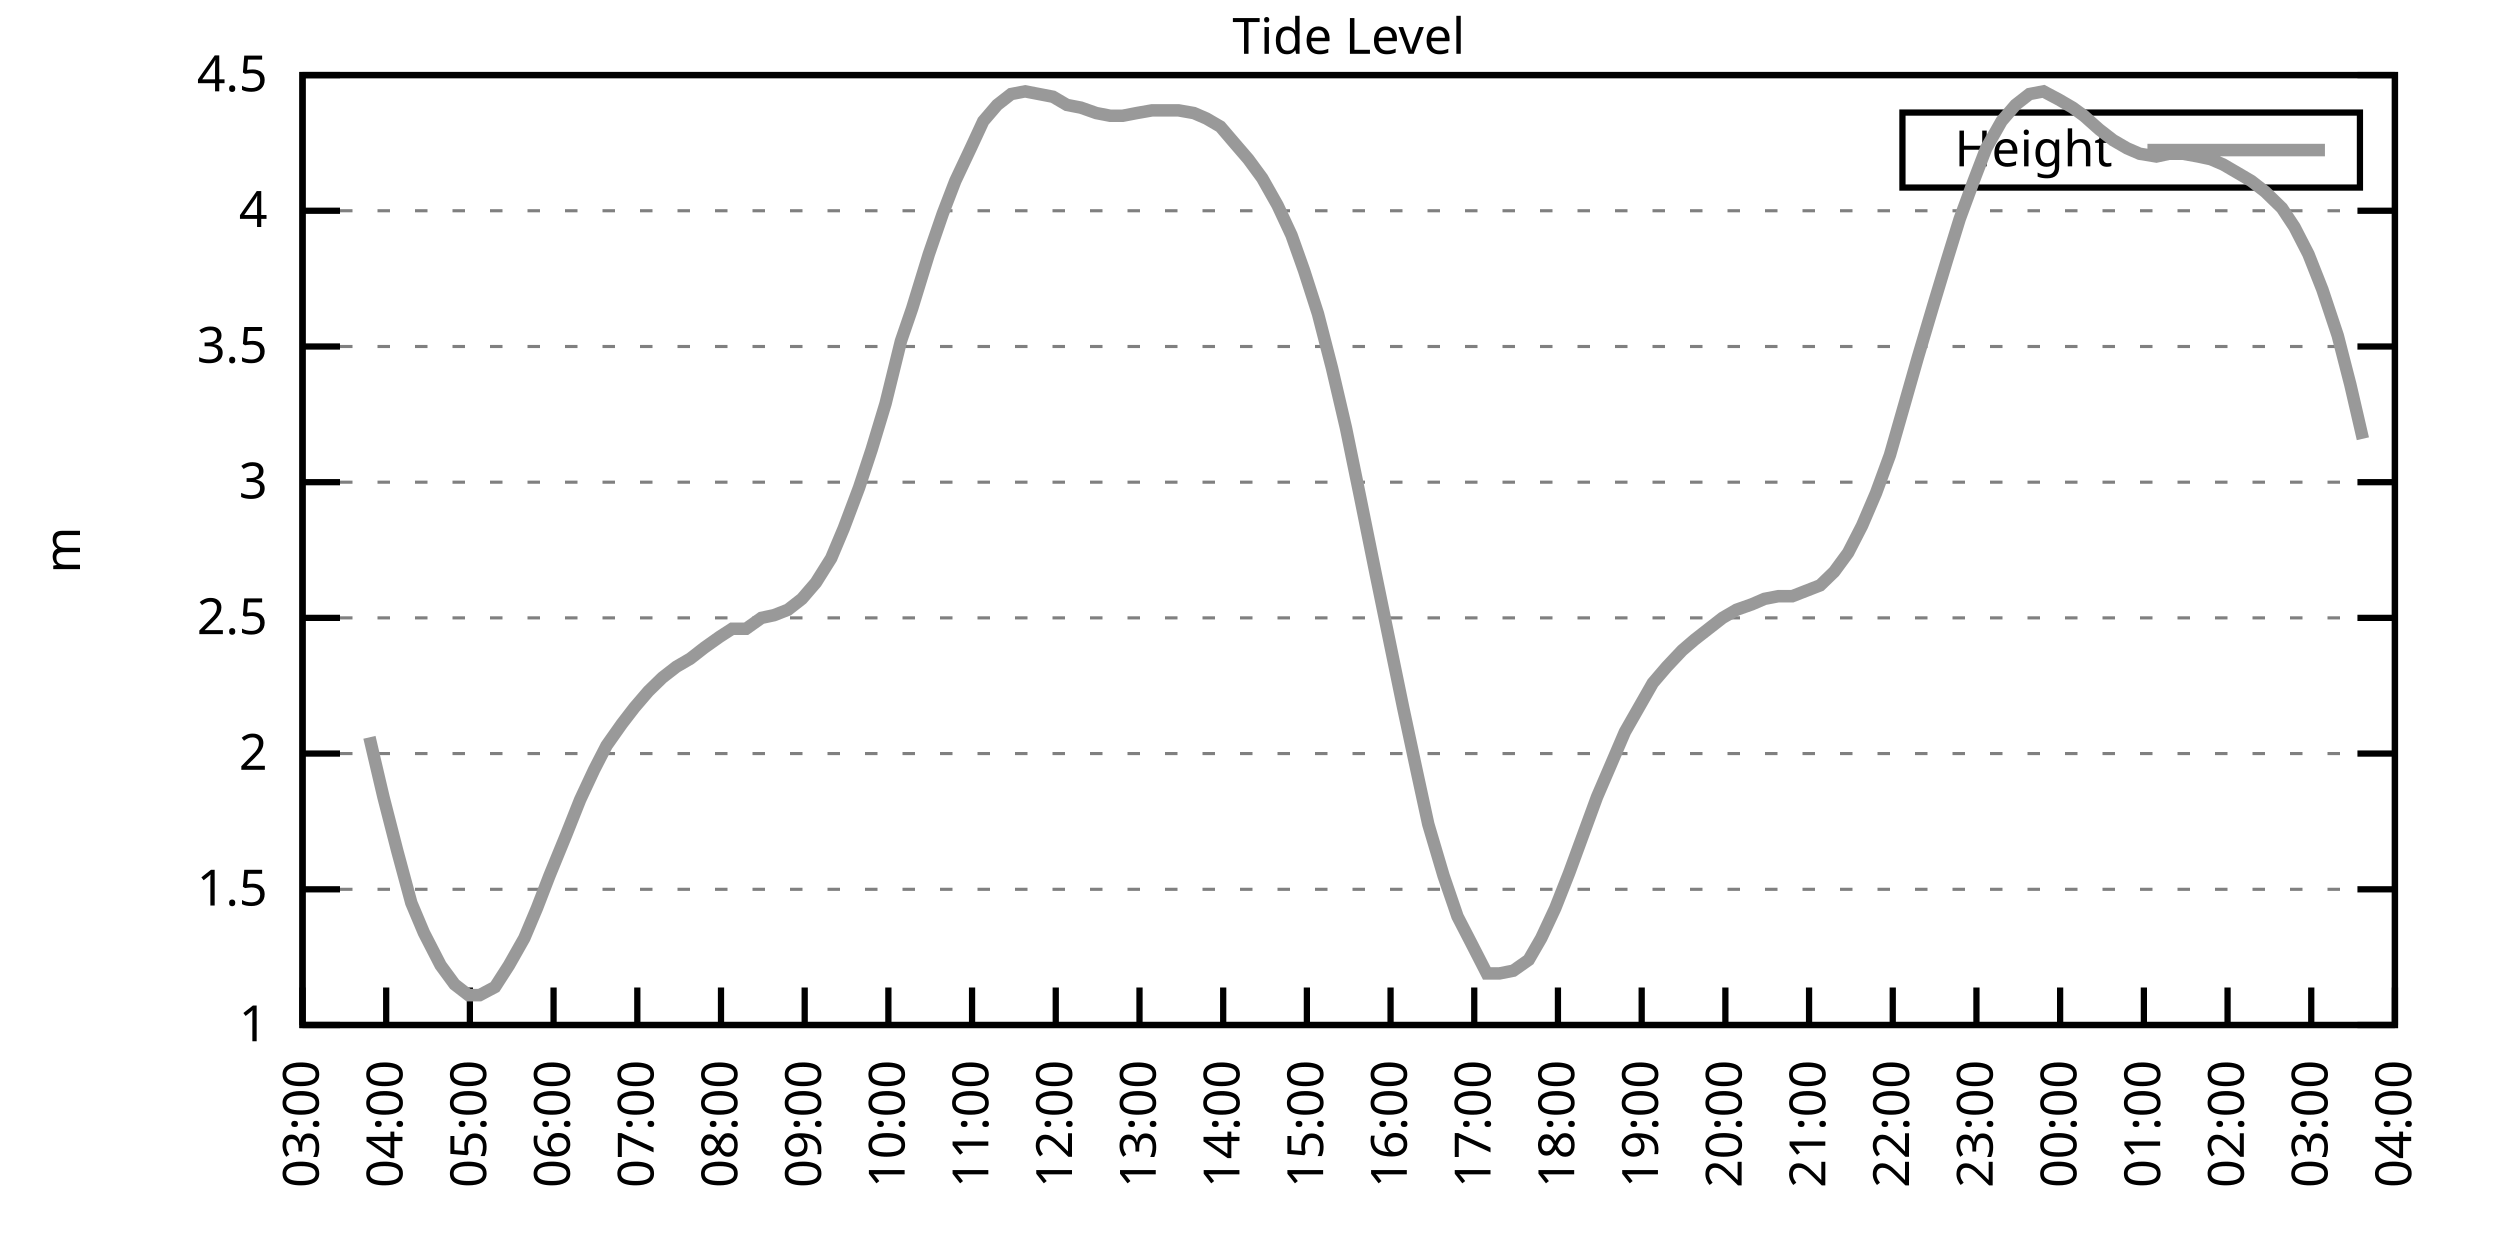
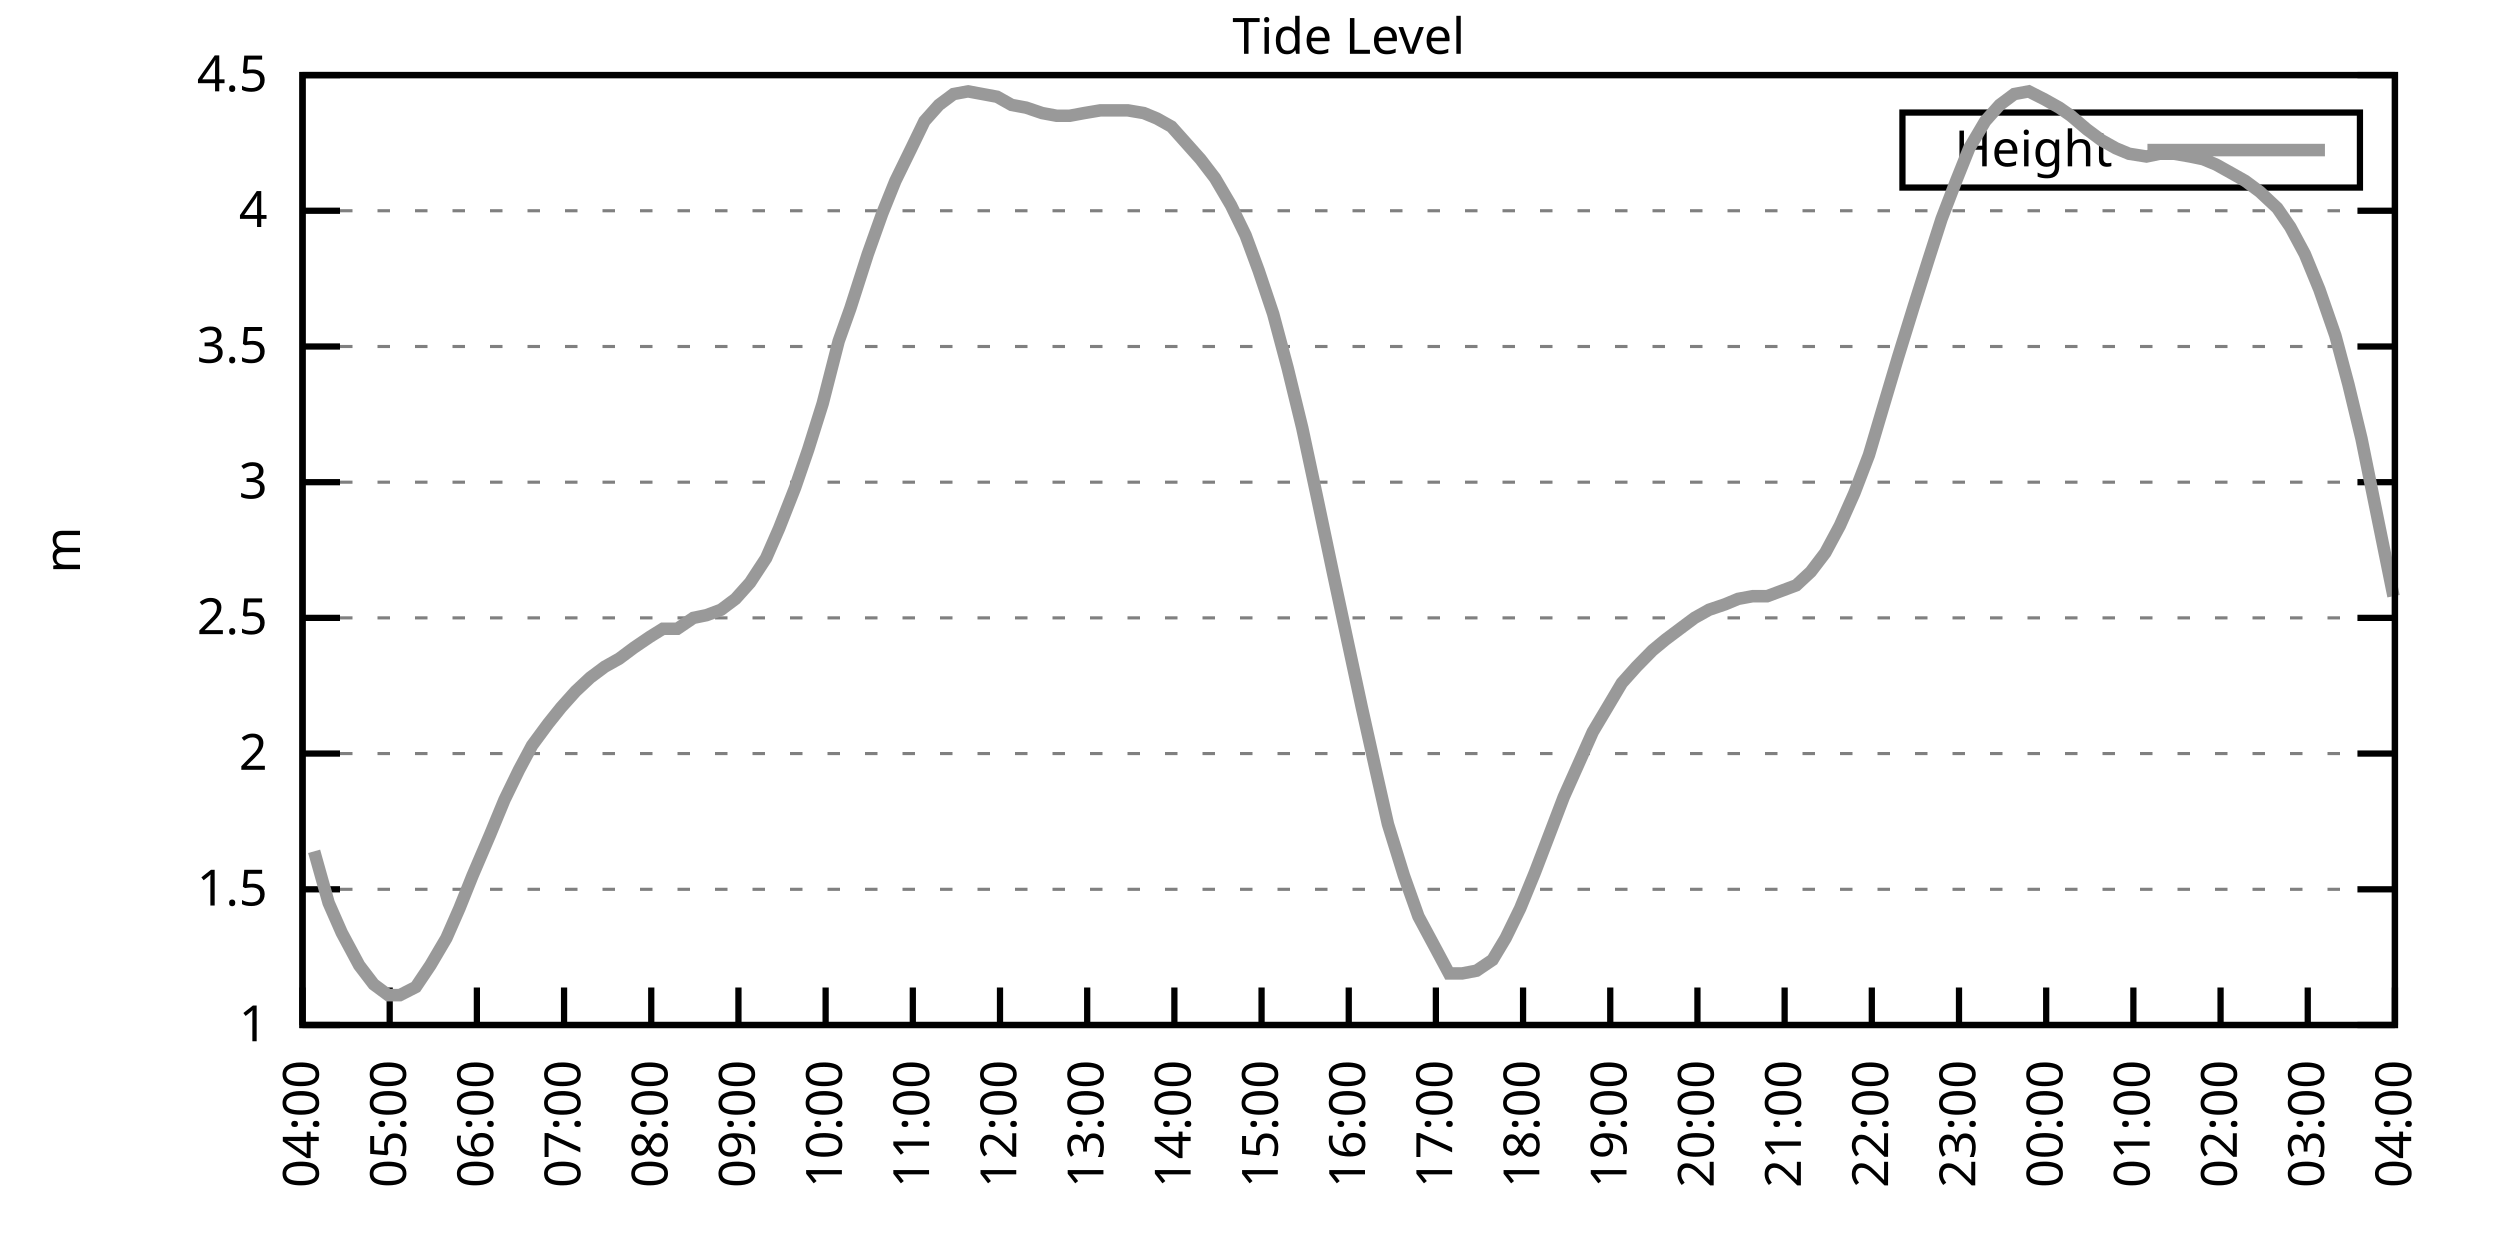
<svg xmlns="http://www.w3.org/2000/svg" xmlns:xlink="http://www.w3.org/1999/xlink" width="400" height="200" viewBox="0 0 400 200">
  <g id="gnuplot_canvas">
    <rect x="0" y="0" width="400" height="200" fill="none" />
    <defs>
      <circle id="gpDot" r="0.5" stroke-width="0.5" stroke="currentColor" />
      <path id="gpPt0" stroke-width="0.333" stroke="currentColor" d="M-1,0 h2 M0,-1 v2" />
      <path id="gpPt1" stroke-width="0.333" stroke="currentColor" d="M-1,-1 L1,1 M1,-1 L-1,1" />
      <path id="gpPt2" stroke-width="0.333" stroke="currentColor" d="M-1,0 L1,0 M0,-1 L0,1 M-1,-1 L1,1 M-1,1 L1,-1" />
      <rect id="gpPt3" stroke-width="0.333" stroke="currentColor" x="-1" y="-1" width="2" height="2" />
      <rect id="gpPt4" stroke-width="0.333" stroke="currentColor" fill="currentColor" x="-1" y="-1" width="2" height="2" />
      <circle id="gpPt5" stroke-width="0.333" stroke="currentColor" cx="0" cy="0" r="1" />
      <use xlink:href="#gpPt5" id="gpPt6" fill="currentColor" stroke="none" />
      <path id="gpPt7" stroke-width="0.333" stroke="currentColor" d="M0,-1.33 L-1.33,0.67 L1.33,0.67 z" />
      <use xlink:href="#gpPt7" id="gpPt8" fill="currentColor" stroke="none" />
      <use xlink:href="#gpPt7" id="gpPt9" stroke="currentColor" transform="rotate(180)" />
      <use xlink:href="#gpPt9" id="gpPt10" fill="currentColor" stroke="none" />
      <use xlink:href="#gpPt3" id="gpPt11" stroke="currentColor" transform="rotate(45)" />
      <use xlink:href="#gpPt11" id="gpPt12" fill="currentColor" stroke="none" />
      <path id="gpPt13" stroke-width="0.333" stroke="currentColor" d="M0,1.330 L1.265,0.411 L0.782,-1.067 L-0.782,-1.076 L-1.265,0.411 z" />
      <use xlink:href="#gpPt13" id="gpPt14" fill="currentColor" stroke="none" />
      <filter id="textbox" filterUnits="objectBoundingBox" x="0" y="0" height="1" width="1">
        <feFlood flood-color="white" flood-opacity="1" result="bgnd" />
        <feComposite in="SourceGraphic" in2="bgnd" operator="atop" />
      </filter>
      <filter id="greybox" filterUnits="objectBoundingBox" x="0" y="0" height="1" width="1">
        <feFlood flood-color="lightgrey" flood-opacity="1" result="grey" />
        <feComposite in="SourceGraphic" in2="grey" operator="atop" />
      </filter>
    </defs>
    <g fill="none" color="white" stroke="currentColor" stroke-width="1.00" stroke-linecap="butt" stroke-linejoin="miter">
</g>
    <g fill="none" color="black" stroke="currentColor" stroke-width="1.00" stroke-linecap="butt" stroke-linejoin="miter">
      <g stroke="none" shape-rendering="crispEdges">
        <polygon fill="rgb(255, 255, 255)" points="48.40,164.00 383.18,164.00 383.18,12.02 48.40,12.02 " />
      </g>
    </g>
    <g fill="none" color="black" stroke="currentColor" stroke-width="1.00" stroke-linecap="butt" stroke-linejoin="miter">
</g>
    <g fill="none" color="black" stroke="black" stroke-width="0.50" stroke-linecap="butt" stroke-linejoin="miter">
</g>
    <g fill="none" color="gray" stroke="currentColor" stroke-width="0.50" stroke-linecap="butt" stroke-linejoin="miter">
      <path stroke="gray" stroke-dasharray="2,4" class="gridline" d="M48.40,164.00 L383.19,164.00  " />
    </g>
    <g fill="none" color="gray" stroke="gray" stroke-width="1.00" stroke-linecap="butt" stroke-linejoin="miter">
</g>
    <g fill="none" color="black" stroke="currentColor" stroke-width="1.00" stroke-linecap="butt" stroke-linejoin="miter">
      <path stroke="black" d="M48.40,164.00 L54.40,164.00 M383.19,164.00 L377.19,164.00  " />
      <g transform="translate(42.80,166.60)" stroke="none" fill="black" font-family="Sans" font-size="8.00" text-anchor="end">
        <text>
          <tspan font-family="Sans"> 1</tspan>
        </text>
      </g>
    </g>
    <g fill="none" color="black" stroke="currentColor" stroke-width="1.00" stroke-linecap="butt" stroke-linejoin="miter">
</g>
    <g fill="none" color="black" stroke="black" stroke-width="0.50" stroke-linecap="butt" stroke-linejoin="miter">
</g>
    <g fill="none" color="gray" stroke="currentColor" stroke-width="0.50" stroke-linecap="butt" stroke-linejoin="miter">
      <path stroke="gray" stroke-dasharray="2,4" class="gridline" d="M48.40,142.29 L383.19,142.29  " />
    </g>
    <g fill="none" color="gray" stroke="gray" stroke-width="1.00" stroke-linecap="butt" stroke-linejoin="miter">
</g>
    <g fill="none" color="black" stroke="currentColor" stroke-width="1.00" stroke-linecap="butt" stroke-linejoin="miter">
      <path stroke="black" d="M48.40,142.29 L54.40,142.29 M383.19,142.29 L377.19,142.29  " />
      <g transform="translate(42.80,144.89)" stroke="none" fill="black" font-family="Sans" font-size="8.00" text-anchor="end">
        <text>
          <tspan font-family="Sans"> 1.5</tspan>
        </text>
      </g>
    </g>
    <g fill="none" color="black" stroke="currentColor" stroke-width="1.00" stroke-linecap="butt" stroke-linejoin="miter">
</g>
    <g fill="none" color="black" stroke="black" stroke-width="0.50" stroke-linecap="butt" stroke-linejoin="miter">
</g>
    <g fill="none" color="gray" stroke="currentColor" stroke-width="0.50" stroke-linecap="butt" stroke-linejoin="miter">
      <path stroke="gray" stroke-dasharray="2,4" class="gridline" d="M48.40,120.57 L383.19,120.57  " />
    </g>
    <g fill="none" color="gray" stroke="gray" stroke-width="1.00" stroke-linecap="butt" stroke-linejoin="miter">
</g>
    <g fill="none" color="black" stroke="currentColor" stroke-width="1.00" stroke-linecap="butt" stroke-linejoin="miter">
      <path stroke="black" d="M48.40,120.57 L54.40,120.57 M383.19,120.57 L377.19,120.57  " />
      <g transform="translate(42.80,123.17)" stroke="none" fill="black" font-family="Sans" font-size="8.00" text-anchor="end">
        <text>
          <tspan font-family="Sans"> 2</tspan>
        </text>
      </g>
    </g>
    <g fill="none" color="black" stroke="currentColor" stroke-width="1.00" stroke-linecap="butt" stroke-linejoin="miter">
</g>
    <g fill="none" color="black" stroke="black" stroke-width="0.50" stroke-linecap="butt" stroke-linejoin="miter">
</g>
    <g fill="none" color="gray" stroke="currentColor" stroke-width="0.50" stroke-linecap="butt" stroke-linejoin="miter">
      <path stroke="gray" stroke-dasharray="2,4" class="gridline" d="M48.40,98.86 L383.19,98.86  " />
    </g>
    <g fill="none" color="gray" stroke="gray" stroke-width="1.00" stroke-linecap="butt" stroke-linejoin="miter">
</g>
    <g fill="none" color="black" stroke="currentColor" stroke-width="1.00" stroke-linecap="butt" stroke-linejoin="miter">
      <path stroke="black" d="M48.40,98.86 L54.40,98.86 M383.19,98.86 L377.19,98.86  " />
      <g transform="translate(42.80,101.46)" stroke="none" fill="black" font-family="Sans" font-size="8.00" text-anchor="end">
        <text>
          <tspan font-family="Sans"> 2.5</tspan>
        </text>
      </g>
    </g>
    <g fill="none" color="black" stroke="currentColor" stroke-width="1.00" stroke-linecap="butt" stroke-linejoin="miter">
</g>
    <g fill="none" color="black" stroke="black" stroke-width="0.50" stroke-linecap="butt" stroke-linejoin="miter">
</g>
    <g fill="none" color="gray" stroke="currentColor" stroke-width="0.50" stroke-linecap="butt" stroke-linejoin="miter">
      <path stroke="gray" stroke-dasharray="2,4" class="gridline" d="M48.40,77.15 L383.19,77.15  " />
    </g>
    <g fill="none" color="gray" stroke="gray" stroke-width="1.00" stroke-linecap="butt" stroke-linejoin="miter">
</g>
    <g fill="none" color="black" stroke="currentColor" stroke-width="1.00" stroke-linecap="butt" stroke-linejoin="miter">
      <path stroke="black" d="M48.40,77.15 L54.40,77.15 M383.19,77.15 L377.19,77.15  " />
      <g transform="translate(42.80,79.75)" stroke="none" fill="black" font-family="Sans" font-size="8.00" text-anchor="end">
        <text>
          <tspan font-family="Sans"> 3</tspan>
        </text>
      </g>
    </g>
    <g fill="none" color="black" stroke="currentColor" stroke-width="1.00" stroke-linecap="butt" stroke-linejoin="miter">
</g>
    <g fill="none" color="black" stroke="black" stroke-width="0.50" stroke-linecap="butt" stroke-linejoin="miter">
</g>
    <g fill="none" color="gray" stroke="currentColor" stroke-width="0.50" stroke-linecap="butt" stroke-linejoin="miter">
      <path stroke="gray" stroke-dasharray="2,4" class="gridline" d="M48.40,55.44 L383.19,55.44  " />
    </g>
    <g fill="none" color="gray" stroke="gray" stroke-width="1.00" stroke-linecap="butt" stroke-linejoin="miter">
</g>
    <g fill="none" color="black" stroke="currentColor" stroke-width="1.00" stroke-linecap="butt" stroke-linejoin="miter">
      <path stroke="black" d="M48.40,55.44 L54.40,55.44 M383.19,55.44 L377.19,55.44  " />
      <g transform="translate(42.80,58.04)" stroke="none" fill="black" font-family="Sans" font-size="8.00" text-anchor="end">
        <text>
          <tspan font-family="Sans"> 3.5</tspan>
        </text>
      </g>
    </g>
    <g fill="none" color="black" stroke="currentColor" stroke-width="1.00" stroke-linecap="butt" stroke-linejoin="miter">
</g>
    <g fill="none" color="black" stroke="black" stroke-width="0.50" stroke-linecap="butt" stroke-linejoin="miter">
</g>
    <g fill="none" color="gray" stroke="currentColor" stroke-width="0.50" stroke-linecap="butt" stroke-linejoin="miter">
      <path stroke="gray" stroke-dasharray="2,4" class="gridline" d="M48.40,33.72 L383.19,33.72  " />
    </g>
    <g fill="none" color="gray" stroke="gray" stroke-width="1.00" stroke-linecap="butt" stroke-linejoin="miter">
</g>
    <g fill="none" color="black" stroke="currentColor" stroke-width="1.00" stroke-linecap="butt" stroke-linejoin="miter">
      <path stroke="black" d="M48.40,33.72 L54.40,33.72 M383.19,33.72 L377.19,33.72  " />
      <g transform="translate(42.80,36.32)" stroke="none" fill="black" font-family="Sans" font-size="8.00" text-anchor="end">
        <text>
          <tspan font-family="Sans"> 4</tspan>
        </text>
      </g>
    </g>
    <g fill="none" color="black" stroke="currentColor" stroke-width="1.00" stroke-linecap="butt" stroke-linejoin="miter">
</g>
    <g fill="none" color="black" stroke="black" stroke-width="0.50" stroke-linecap="butt" stroke-linejoin="miter">
</g>
    <g fill="none" color="gray" stroke="currentColor" stroke-width="0.50" stroke-linecap="butt" stroke-linejoin="miter">
      <path stroke="gray" stroke-dasharray="2,4" class="gridline" d="M48.40,12.01 L383.19,12.01  " />
    </g>
    <g fill="none" color="gray" stroke="gray" stroke-width="1.00" stroke-linecap="butt" stroke-linejoin="miter">
</g>
    <g fill="none" color="black" stroke="currentColor" stroke-width="1.00" stroke-linecap="butt" stroke-linejoin="miter">
      <path stroke="black" d="M48.40,12.01 L54.40,12.01 M383.19,12.01 L377.19,12.01  " />
      <g transform="translate(42.80,14.61)" stroke="none" fill="black" font-family="Sans" font-size="8.00" text-anchor="end">
        <text>
          <tspan font-family="Sans"> 4.5</tspan>
        </text>
      </g>
    </g>
    <g fill="none" color="black" stroke="currentColor" stroke-width="1.00" stroke-linecap="butt" stroke-linejoin="miter">
      <path stroke="black" d="M48.40,164.00 L48.40,158.00  " />
      <g transform="translate(51.00,169.60) rotate(270.00)" stroke="none" fill="black" font-family="Sans" font-size="8.00" text-anchor="end">
        <text>
-           <tspan font-family="Sans">03:00</tspan>
-         </text>
-       </g>
-     </g>
-     <g fill="none" color="black" stroke="currentColor" stroke-width="1.00" stroke-linecap="butt" stroke-linejoin="miter">
-       <path stroke="black" d="M61.79,164.00 L61.79,158.00  " />
-       <g transform="translate(64.39,169.60) rotate(270.00)" stroke="none" fill="black" font-family="Sans" font-size="8.00" text-anchor="end">
-         <text>
          <tspan font-family="Sans">04:00</tspan>
        </text>
      </g>
    </g>
    <g fill="none" color="black" stroke="currentColor" stroke-width="1.00" stroke-linecap="butt" stroke-linejoin="miter">
-       <path stroke="black" d="M75.18,164.00 L75.18,158.00  " />
-       <g transform="translate(77.78,169.60) rotate(270.00)" stroke="none" fill="black" font-family="Sans" font-size="8.00" text-anchor="end">
+       <path stroke="black" d="M62.35,164.00 L62.35,158.00  " />
+       <g transform="translate(64.95,169.60) rotate(270.00)" stroke="none" fill="black" font-family="Sans" font-size="8.00" text-anchor="end">
        <text>
          <tspan font-family="Sans">05:00</tspan>
        </text>
      </g>
    </g>
    <g fill="none" color="black" stroke="currentColor" stroke-width="1.00" stroke-linecap="butt" stroke-linejoin="miter">
-       <path stroke="black" d="M88.57,164.00 L88.57,158.00  " />
-       <g transform="translate(91.17,169.60) rotate(270.00)" stroke="none" fill="black" font-family="Sans" font-size="8.00" text-anchor="end">
+       <path stroke="black" d="M76.30,164.00 L76.30,158.00  " />
+       <g transform="translate(78.90,169.60) rotate(270.00)" stroke="none" fill="black" font-family="Sans" font-size="8.00" text-anchor="end">
        <text>
          <tspan font-family="Sans">06:00</tspan>
        </text>
      </g>
    </g>
    <g fill="none" color="black" stroke="currentColor" stroke-width="1.00" stroke-linecap="butt" stroke-linejoin="miter">
-       <path stroke="black" d="M101.97,164.00 L101.97,158.00  " />
-       <g transform="translate(104.57,169.60) rotate(270.00)" stroke="none" fill="black" font-family="Sans" font-size="8.00" text-anchor="end">
+       <path stroke="black" d="M90.25,164.00 L90.25,158.00  " />
+       <g transform="translate(92.85,169.60) rotate(270.00)" stroke="none" fill="black" font-family="Sans" font-size="8.00" text-anchor="end">
        <text>
          <tspan font-family="Sans">07:00</tspan>
        </text>
      </g>
    </g>
    <g fill="none" color="black" stroke="currentColor" stroke-width="1.00" stroke-linecap="butt" stroke-linejoin="miter">
-       <path stroke="black" d="M115.36,164.00 L115.36,158.00  " />
-       <g transform="translate(117.96,169.60) rotate(270.00)" stroke="none" fill="black" font-family="Sans" font-size="8.00" text-anchor="end">
+       <path stroke="black" d="M104.20,164.00 L104.20,158.00  " />
+       <g transform="translate(106.80,169.60) rotate(270.00)" stroke="none" fill="black" font-family="Sans" font-size="8.00" text-anchor="end">
        <text>
          <tspan font-family="Sans">08:00</tspan>
        </text>
      </g>
    </g>
    <g fill="none" color="black" stroke="currentColor" stroke-width="1.00" stroke-linecap="butt" stroke-linejoin="miter">
-       <path stroke="black" d="M128.75,164.00 L128.75,158.00  " />
-       <g transform="translate(131.35,169.60) rotate(270.00)" stroke="none" fill="black" font-family="Sans" font-size="8.00" text-anchor="end">
+       <path stroke="black" d="M118.15,164.00 L118.15,158.00  " />
+       <g transform="translate(120.75,169.60) rotate(270.00)" stroke="none" fill="black" font-family="Sans" font-size="8.00" text-anchor="end">
        <text>
          <tspan font-family="Sans">09:00</tspan>
        </text>
      </g>
    </g>
    <g fill="none" color="black" stroke="currentColor" stroke-width="1.00" stroke-linecap="butt" stroke-linejoin="miter">
-       <path stroke="black" d="M142.14,164.00 L142.14,158.00  " />
-       <g transform="translate(144.74,169.60) rotate(270.00)" stroke="none" fill="black" font-family="Sans" font-size="8.00" text-anchor="end">
+       <path stroke="black" d="M132.10,164.00 L132.10,158.00  " />
+       <g transform="translate(134.70,169.60) rotate(270.00)" stroke="none" fill="black" font-family="Sans" font-size="8.00" text-anchor="end">
        <text>
          <tspan font-family="Sans">10:00</tspan>
        </text>
      </g>
    </g>
    <g fill="none" color="black" stroke="currentColor" stroke-width="1.00" stroke-linecap="butt" stroke-linejoin="miter">
-       <path stroke="black" d="M155.53,164.00 L155.53,158.00  " />
-       <g transform="translate(158.13,169.60) rotate(270.00)" stroke="none" fill="black" font-family="Sans" font-size="8.00" text-anchor="end">
+       <path stroke="black" d="M146.05,164.00 L146.05,158.00  " />
+       <g transform="translate(148.65,169.60) rotate(270.00)" stroke="none" fill="black" font-family="Sans" font-size="8.00" text-anchor="end">
        <text>
          <tspan font-family="Sans">11:00</tspan>
        </text>
      </g>
    </g>
    <g fill="none" color="black" stroke="currentColor" stroke-width="1.00" stroke-linecap="butt" stroke-linejoin="miter">
-       <path stroke="black" d="M168.92,164.00 L168.92,158.00  " />
-       <g transform="translate(171.52,169.60) rotate(270.00)" stroke="none" fill="black" font-family="Sans" font-size="8.00" text-anchor="end">
+       <path stroke="black" d="M160.00,164.00 L160.00,158.00  " />
+       <g transform="translate(162.60,169.60) rotate(270.00)" stroke="none" fill="black" font-family="Sans" font-size="8.00" text-anchor="end">
        <text>
          <tspan font-family="Sans">12:00</tspan>
        </text>
      </g>
    </g>
    <g fill="none" color="black" stroke="currentColor" stroke-width="1.00" stroke-linecap="butt" stroke-linejoin="miter">
-       <path stroke="black" d="M182.32,164.00 L182.32,158.00  " />
-       <g transform="translate(184.92,169.60) rotate(270.00)" stroke="none" fill="black" font-family="Sans" font-size="8.00" text-anchor="end">
+       <path stroke="black" d="M173.95,164.00 L173.95,158.00  " />
+       <g transform="translate(176.55,169.60) rotate(270.00)" stroke="none" fill="black" font-family="Sans" font-size="8.00" text-anchor="end">
        <text>
          <tspan font-family="Sans">13:00</tspan>
        </text>
      </g>
    </g>
    <g fill="none" color="black" stroke="currentColor" stroke-width="1.00" stroke-linecap="butt" stroke-linejoin="miter">
-       <path stroke="black" d="M195.71,164.00 L195.71,158.00  " />
-       <g transform="translate(198.31,169.60) rotate(270.00)" stroke="none" fill="black" font-family="Sans" font-size="8.00" text-anchor="end">
+       <path stroke="black" d="M187.90,164.00 L187.90,158.00  " />
+       <g transform="translate(190.50,169.60) rotate(270.00)" stroke="none" fill="black" font-family="Sans" font-size="8.00" text-anchor="end">
        <text>
          <tspan font-family="Sans">14:00</tspan>
        </text>
      </g>
    </g>
    <g fill="none" color="black" stroke="currentColor" stroke-width="1.00" stroke-linecap="butt" stroke-linejoin="miter">
-       <path stroke="black" d="M209.10,164.00 L209.10,158.00  " />
-       <g transform="translate(211.70,169.60) rotate(270.00)" stroke="none" fill="black" font-family="Sans" font-size="8.00" text-anchor="end">
+       <path stroke="black" d="M201.85,164.00 L201.85,158.00  " />
+       <g transform="translate(204.45,169.60) rotate(270.00)" stroke="none" fill="black" font-family="Sans" font-size="8.00" text-anchor="end">
        <text>
          <tspan font-family="Sans">15:00</tspan>
        </text>
      </g>
    </g>
    <g fill="none" color="black" stroke="currentColor" stroke-width="1.00" stroke-linecap="butt" stroke-linejoin="miter">
-       <path stroke="black" d="M222.49,164.00 L222.49,158.00  " />
-       <g transform="translate(225.09,169.60) rotate(270.00)" stroke="none" fill="black" font-family="Sans" font-size="8.00" text-anchor="end">
+       <path stroke="black" d="M215.80,164.00 L215.80,158.00  " />
+       <g transform="translate(218.40,169.60) rotate(270.00)" stroke="none" fill="black" font-family="Sans" font-size="8.00" text-anchor="end">
        <text>
          <tspan font-family="Sans">16:00</tspan>
        </text>
      </g>
    </g>
    <g fill="none" color="black" stroke="currentColor" stroke-width="1.00" stroke-linecap="butt" stroke-linejoin="miter">
-       <path stroke="black" d="M235.88,164.00 L235.88,158.00  " />
-       <g transform="translate(238.48,169.60) rotate(270.00)" stroke="none" fill="black" font-family="Sans" font-size="8.00" text-anchor="end">
+       <path stroke="black" d="M229.74,164.00 L229.74,158.00  " />
+       <g transform="translate(232.34,169.60) rotate(270.00)" stroke="none" fill="black" font-family="Sans" font-size="8.00" text-anchor="end">
        <text>
          <tspan font-family="Sans">17:00</tspan>
        </text>
      </g>
    </g>
    <g fill="none" color="black" stroke="currentColor" stroke-width="1.00" stroke-linecap="butt" stroke-linejoin="miter">
-       <path stroke="black" d="M249.27,164.00 L249.27,158.00  " />
-       <g transform="translate(251.87,169.60) rotate(270.00)" stroke="none" fill="black" font-family="Sans" font-size="8.00" text-anchor="end">
+       <path stroke="black" d="M243.69,164.00 L243.69,158.00  " />
+       <g transform="translate(246.29,169.60) rotate(270.00)" stroke="none" fill="black" font-family="Sans" font-size="8.00" text-anchor="end">
        <text>
          <tspan font-family="Sans">18:00</tspan>
        </text>
      </g>
    </g>
    <g fill="none" color="black" stroke="currentColor" stroke-width="1.00" stroke-linecap="butt" stroke-linejoin="miter">
-       <path stroke="black" d="M262.67,164.00 L262.67,158.00  " />
-       <g transform="translate(265.27,169.60) rotate(270.00)" stroke="none" fill="black" font-family="Sans" font-size="8.00" text-anchor="end">
+       <path stroke="black" d="M257.64,164.00 L257.64,158.00  " />
+       <g transform="translate(260.24,169.60) rotate(270.00)" stroke="none" fill="black" font-family="Sans" font-size="8.00" text-anchor="end">
        <text>
          <tspan font-family="Sans">19:00</tspan>
        </text>
      </g>
    </g>
    <g fill="none" color="black" stroke="currentColor" stroke-width="1.00" stroke-linecap="butt" stroke-linejoin="miter">
-       <path stroke="black" d="M276.06,164.00 L276.06,158.00  " />
-       <g transform="translate(278.66,169.60) rotate(270.00)" stroke="none" fill="black" font-family="Sans" font-size="8.00" text-anchor="end">
+       <path stroke="black" d="M271.59,164.00 L271.59,158.00  " />
+       <g transform="translate(274.19,169.60) rotate(270.00)" stroke="none" fill="black" font-family="Sans" font-size="8.00" text-anchor="end">
        <text>
          <tspan font-family="Sans">20:00</tspan>
        </text>
      </g>
    </g>
    <g fill="none" color="black" stroke="currentColor" stroke-width="1.00" stroke-linecap="butt" stroke-linejoin="miter">
-       <path stroke="black" d="M289.45,164.00 L289.45,158.00  " />
-       <g transform="translate(292.05,169.60) rotate(270.00)" stroke="none" fill="black" font-family="Sans" font-size="8.00" text-anchor="end">
+       <path stroke="black" d="M285.54,164.00 L285.54,158.00  " />
+       <g transform="translate(288.14,169.60) rotate(270.00)" stroke="none" fill="black" font-family="Sans" font-size="8.00" text-anchor="end">
        <text>
          <tspan font-family="Sans">21:00</tspan>
        </text>
      </g>
    </g>
    <g fill="none" color="black" stroke="currentColor" stroke-width="1.00" stroke-linecap="butt" stroke-linejoin="miter">
-       <path stroke="black" d="M302.84,164.00 L302.84,158.00  " />
-       <g transform="translate(305.44,169.60) rotate(270.00)" stroke="none" fill="black" font-family="Sans" font-size="8.00" text-anchor="end">
+       <path stroke="black" d="M299.49,164.00 L299.49,158.00  " />
+       <g transform="translate(302.09,169.60) rotate(270.00)" stroke="none" fill="black" font-family="Sans" font-size="8.00" text-anchor="end">
        <text>
          <tspan font-family="Sans">22:00</tspan>
        </text>
      </g>
    </g>
    <g fill="none" color="black" stroke="currentColor" stroke-width="1.00" stroke-linecap="butt" stroke-linejoin="miter">
-       <path stroke="black" d="M316.23,164.00 L316.23,158.00  " />
-       <g transform="translate(318.83,169.60) rotate(270.00)" stroke="none" fill="black" font-family="Sans" font-size="8.00" text-anchor="end">
+       <path stroke="black" d="M313.44,164.00 L313.44,158.00  " />
+       <g transform="translate(316.04,169.60) rotate(270.00)" stroke="none" fill="black" font-family="Sans" font-size="8.00" text-anchor="end">
        <text>
          <tspan font-family="Sans">23:00</tspan>
        </text>
      </g>
    </g>
    <g fill="none" color="black" stroke="currentColor" stroke-width="1.00" stroke-linecap="butt" stroke-linejoin="miter">
-       <path stroke="black" d="M329.62,164.00 L329.62,158.00  " />
-       <g transform="translate(332.22,169.60) rotate(270.00)" stroke="none" fill="black" font-family="Sans" font-size="8.00" text-anchor="end">
+       <path stroke="black" d="M327.39,164.00 L327.39,158.00  " />
+       <g transform="translate(329.99,169.60) rotate(270.00)" stroke="none" fill="black" font-family="Sans" font-size="8.00" text-anchor="end">
        <text>
          <tspan font-family="Sans">00:00</tspan>
        </text>
      </g>
    </g>
    <g fill="none" color="black" stroke="currentColor" stroke-width="1.00" stroke-linecap="butt" stroke-linejoin="miter">
-       <path stroke="black" d="M343.02,164.00 L343.02,158.00  " />
-       <g transform="translate(345.62,169.60) rotate(270.00)" stroke="none" fill="black" font-family="Sans" font-size="8.00" text-anchor="end">
+       <path stroke="black" d="M341.34,164.00 L341.34,158.00  " />
+       <g transform="translate(343.94,169.60) rotate(270.00)" stroke="none" fill="black" font-family="Sans" font-size="8.00" text-anchor="end">
        <text>
          <tspan font-family="Sans">01:00</tspan>
        </text>
      </g>
    </g>
    <g fill="none" color="black" stroke="currentColor" stroke-width="1.00" stroke-linecap="butt" stroke-linejoin="miter">
-       <path stroke="black" d="M356.41,164.00 L356.41,158.00  " />
-       <g transform="translate(359.01,169.60) rotate(270.00)" stroke="none" fill="black" font-family="Sans" font-size="8.00" text-anchor="end">
+       <path stroke="black" d="M355.29,164.00 L355.29,158.00  " />
+       <g transform="translate(357.89,169.60) rotate(270.00)" stroke="none" fill="black" font-family="Sans" font-size="8.00" text-anchor="end">
        <text>
          <tspan font-family="Sans">02:00</tspan>
        </text>
      </g>
    </g>
    <g fill="none" color="black" stroke="currentColor" stroke-width="1.00" stroke-linecap="butt" stroke-linejoin="miter">
-       <path stroke="black" d="M369.80,164.00 L369.80,158.00  " />
-       <g transform="translate(372.40,169.60) rotate(270.00)" stroke="none" fill="black" font-family="Sans" font-size="8.00" text-anchor="end">
+       <path stroke="black" d="M369.24,164.00 L369.24,158.00  " />
+       <g transform="translate(371.84,169.60) rotate(270.00)" stroke="none" fill="black" font-family="Sans" font-size="8.00" text-anchor="end">
        <text>
          <tspan font-family="Sans">03:00</tspan>
        </text>
      </g>
    </g>
    <g fill="none" color="black" stroke="currentColor" stroke-width="1.00" stroke-linecap="butt" stroke-linejoin="miter">
      <path stroke="black" d="M383.19,164.00 L383.19,158.00  " />
      <g transform="translate(385.79,169.60) rotate(270.00)" stroke="none" fill="black" font-family="Sans" font-size="8.00" text-anchor="end">
        <text>
          <tspan font-family="Sans">04:00</tspan>
        </text>
      </g>
    </g>
    <g fill="none" color="black" stroke="currentColor" stroke-width="1.00" stroke-linecap="butt" stroke-linejoin="miter">
</g>
    <g fill="none" color="black" stroke="currentColor" stroke-width="1.00" stroke-linecap="butt" stroke-linejoin="miter">
      <path stroke="black" d="M48.40,12.01 L48.40,164.00 L383.19,164.00 L383.19,12.01 L48.40,12.01 Z  " />
    </g>
    <g fill="none" color="black" stroke="currentColor" stroke-width="1.00" stroke-linecap="butt" stroke-linejoin="miter">
</g>
    <g fill="none" color="black" stroke="currentColor" stroke-width="1.00" stroke-linecap="butt" stroke-linejoin="miter">
      <path stroke="black" d="M304.39,30.01 L304.39,18.01 L377.59,18.01 L377.59,30.01 L304.39,30.01 Z  " />
    </g>
    <g id="Tide_level_plot_1">
      <g fill="none" color="white" stroke="black" stroke-width="2.00" stroke-linecap="butt" stroke-linejoin="miter">
</g>
      <g fill="none" color="black" stroke="currentColor" stroke-width="2.00" stroke-linecap="butt" stroke-linejoin="miter">
        <g transform="translate(337.99,26.61)" stroke="none" fill="black" font-family="Sans" font-size="8.00" text-anchor="end">
          <text>
            <tspan font-family="Sans">Height</tspan>
          </text>
        </g>
      </g>
      <g fill="none" color="black" stroke="currentColor" stroke-width="2.00" stroke-linecap="butt" stroke-linejoin="miter">
-         <path stroke="rgb(153, 153, 153)" d="M343.59,24.01 L371.99,24.01 M59.11,117.97 L61.35,127.52 L63.58,136.21 L65.81,144.46 L67.82,149.24 L70.50,154.45   L72.73,157.49 L74.96,159.22 L76.75,159.22 L79.20,157.92 L81.43,154.45 L83.89,150.10 L85.90,145.33 L87.91,140.12   L90.58,133.60 L92.82,127.96 L95.05,123.18 L97.06,119.27 L99.51,115.80 L101.52,113.19 L103.75,110.59 L105.98,108.42   L108.22,106.68 L110.45,105.38 L112.68,103.64 L115.13,101.90 L117.14,100.60 L119.38,100.60 L121.83,98.86 L123.84,98.43   L126.07,97.56 L128.30,95.82 L130.54,93.22 L132.99,89.31 L135.00,84.53 L137.45,78.02 L139.46,71.94 L141.69,64.56   L144.15,54.57 L145.94,49.36 L148.61,40.67 L150.85,34.16 L152.85,28.95 L155.31,23.73 L157.32,19.39 L159.55,16.79   L161.78,15.05 L164.01,14.62 L166.25,15.05 L168.48,15.48 L170.71,16.79 L172.94,17.22 L175.40,18.09 L177.63,18.52   L179.64,18.52 L181.87,18.09 L184.32,17.66 L186.33,17.66 L188.57,17.66 L191.02,18.09 L193.03,18.96 L195.26,20.26   L197.49,22.87 L199.73,25.47 L201.96,28.51 L204.41,32.85 L206.64,37.63 L208.65,43.28 L210.88,50.22 L213.12,58.91   L215.35,68.46 L217.58,79.32 L220.04,91.48 L222.27,102.34 L224.50,113.19 L226.73,123.61 L228.52,131.86 L230.97,140.12   L233.20,146.63 L235.44,150.97 L237.89,155.75 L239.90,155.75 L242.13,155.31 L244.59,153.58 L246.60,150.10 L248.83,145.33   L251.06,139.68 L253.29,133.60 L255.52,127.52 L257.76,122.31 L259.99,117.10 L262.22,113.19 L264.45,109.28 L266.68,106.68   L269.14,104.07 L271.15,102.34 L273.38,100.60 L275.61,98.86 L277.84,97.56 L280.30,96.69 L282.31,95.82 L284.54,95.39   L286.77,95.39 L289.00,94.52 L291.23,93.65 L293.47,91.48 L295.70,88.44 L297.93,84.10 L300.16,78.89 L302.39,72.81   L304.63,64.99 L306.86,57.17 L309.31,48.92 L311.54,41.54 L313.55,35.03 L315.79,28.95 L317.79,23.73 L320.25,19.39   L322.48,16.79 L324.71,15.05 L326.95,14.62 L329.40,15.92 L331.63,17.22 L333.42,18.52 L335.87,20.70 L338.10,22.43   L340.34,23.73 L342.35,24.60 L345.02,25.04 L347.03,24.60 L349.26,24.60 L351.72,25.04 L353.73,25.47 L355.74,26.34   L357.97,27.64 L360.20,28.95 L362.43,30.68 L365.11,33.29 L367.12,36.33 L369.35,40.67 L371.58,46.32 L374.04,53.70   L376.05,61.52 L378.06,70.20  " />
+         <path stroke="rgb(153, 153, 153)" d="M343.59,24.01 L371.99,24.01 M50.26,136.21 L52.58,144.46 L54.68,149.24 L57.47,154.45 L59.79,157.49 L62.12,159.22   L63.98,159.22 L66.53,157.92 L68.86,154.45 L71.42,150.10 L73.51,145.33 L75.60,140.12 L78.39,133.60 L80.72,127.96   L83.04,123.18 L85.13,119.27 L87.69,115.80 L89.78,113.19 L92.11,110.59 L94.43,108.42 L96.76,106.68 L99.08,105.38   L101.41,103.64 L103.97,101.90 L106.06,100.60 L108.38,100.60 L110.94,98.86 L113.03,98.43 L115.36,97.56 L117.68,95.82   L120.01,93.22 L122.57,89.31 L124.66,84.53 L127.22,78.02 L129.31,71.94 L131.63,64.56 L134.19,54.57 L136.05,49.36   L138.84,40.67 L141.16,34.16 L143.26,28.95 L145.81,23.73 L147.91,19.39 L150.23,16.79 L152.56,15.05 L154.88,14.62   L157.21,15.05 L159.53,15.48 L161.86,16.79 L164.18,17.22 L166.74,18.09 L169.06,18.52 L171.16,18.52 L173.48,18.09   L176.04,17.66 L178.13,17.66 L180.46,17.66 L183.01,18.09 L185.11,18.96 L187.43,20.26 L189.76,22.87 L192.08,25.47   L194.41,28.51 L196.96,32.85 L199.29,37.63 L201.38,43.28 L203.71,50.22 L206.03,58.91 L208.36,68.46 L210.68,79.32   L213.24,91.48 L215.56,102.34 L217.89,113.19 L220.21,123.61 L222.07,131.86 L224.63,140.12 L226.95,146.63 L229.28,150.97   L231.84,155.75 L233.93,155.75 L236.25,155.31 L238.81,153.58 L240.90,150.10 L243.23,145.33 L245.55,139.68 L247.88,133.60   L250.20,127.52 L252.53,122.31 L254.85,117.10 L257.18,113.19 L259.50,109.28 L261.83,106.68 L264.39,104.07 L266.48,102.34   L268.80,100.60 L271.13,98.86 L273.45,97.56 L276.01,96.69 L278.10,95.82 L280.43,95.39 L282.75,95.39 L285.08,94.52   L287.40,93.65 L289.73,91.48 L292.05,88.44 L294.38,84.10 L296.70,78.89 L299.03,72.81 L301.35,64.99 L303.68,57.17   L306.23,48.92 L308.56,41.54 L310.65,35.03 L312.98,28.95 L315.07,23.73 L317.63,19.39 L319.95,16.79 L322.28,15.05   L324.60,14.62 L327.16,15.92 L329.48,17.22 L331.34,18.52 L333.90,20.70 L336.23,22.43 L338.55,23.73 L340.64,24.60   L343.43,25.04 L345.53,24.60 L347.85,24.60 L350.41,25.04 L352.50,25.47 L354.59,26.34 L356.92,27.64 L359.24,28.95   L361.57,30.68 L364.36,33.29 L366.45,36.33 L368.78,40.67 L371.10,46.32 L373.66,53.70 L375.75,61.52 L377.84,70.20   L380.40,82.79 L382.96,95.39  " />
      </g>
    </g>
    <g fill="none" color="black" stroke="currentColor" stroke-width="2.00" stroke-linecap="butt" stroke-linejoin="miter">
</g>
    <g fill="none" color="black" stroke="black" stroke-width="1.00" stroke-linecap="butt" stroke-linejoin="miter">
</g>
    <g fill="none" color="black" stroke="currentColor" stroke-width="1.00" stroke-linecap="butt" stroke-linejoin="miter">
      <path stroke="black" d="M48.40,12.01 L48.40,164.00 L383.19,164.00 L383.19,12.01 L48.40,12.01 Z  " />
      <g transform="translate(12.80,88.01) rotate(270.00)" stroke="none" fill="black" font-family="Sans" font-size="8.00" text-anchor="middle">
        <text>
          <tspan font-family="Sans">m</tspan>
        </text>
      </g>
    </g>
    <g fill="none" color="black" stroke="currentColor" stroke-width="1.00" stroke-linecap="butt" stroke-linejoin="miter">
</g>
    <g fill="none" color="black" stroke="currentColor" stroke-width="1.00" stroke-linecap="butt" stroke-linejoin="miter">
      <g transform="translate(215.79,8.61)" stroke="none" fill="black" font-family="Sans" font-size="8.00" text-anchor="middle">
        <text>
          <tspan font-family="Sans">Tide Level</tspan>
        </text>
      </g>
    </g>
    <g fill="none" color="black" stroke="currentColor" stroke-width="1.00" stroke-linecap="butt" stroke-linejoin="miter">
</g>
  </g>
</svg>
